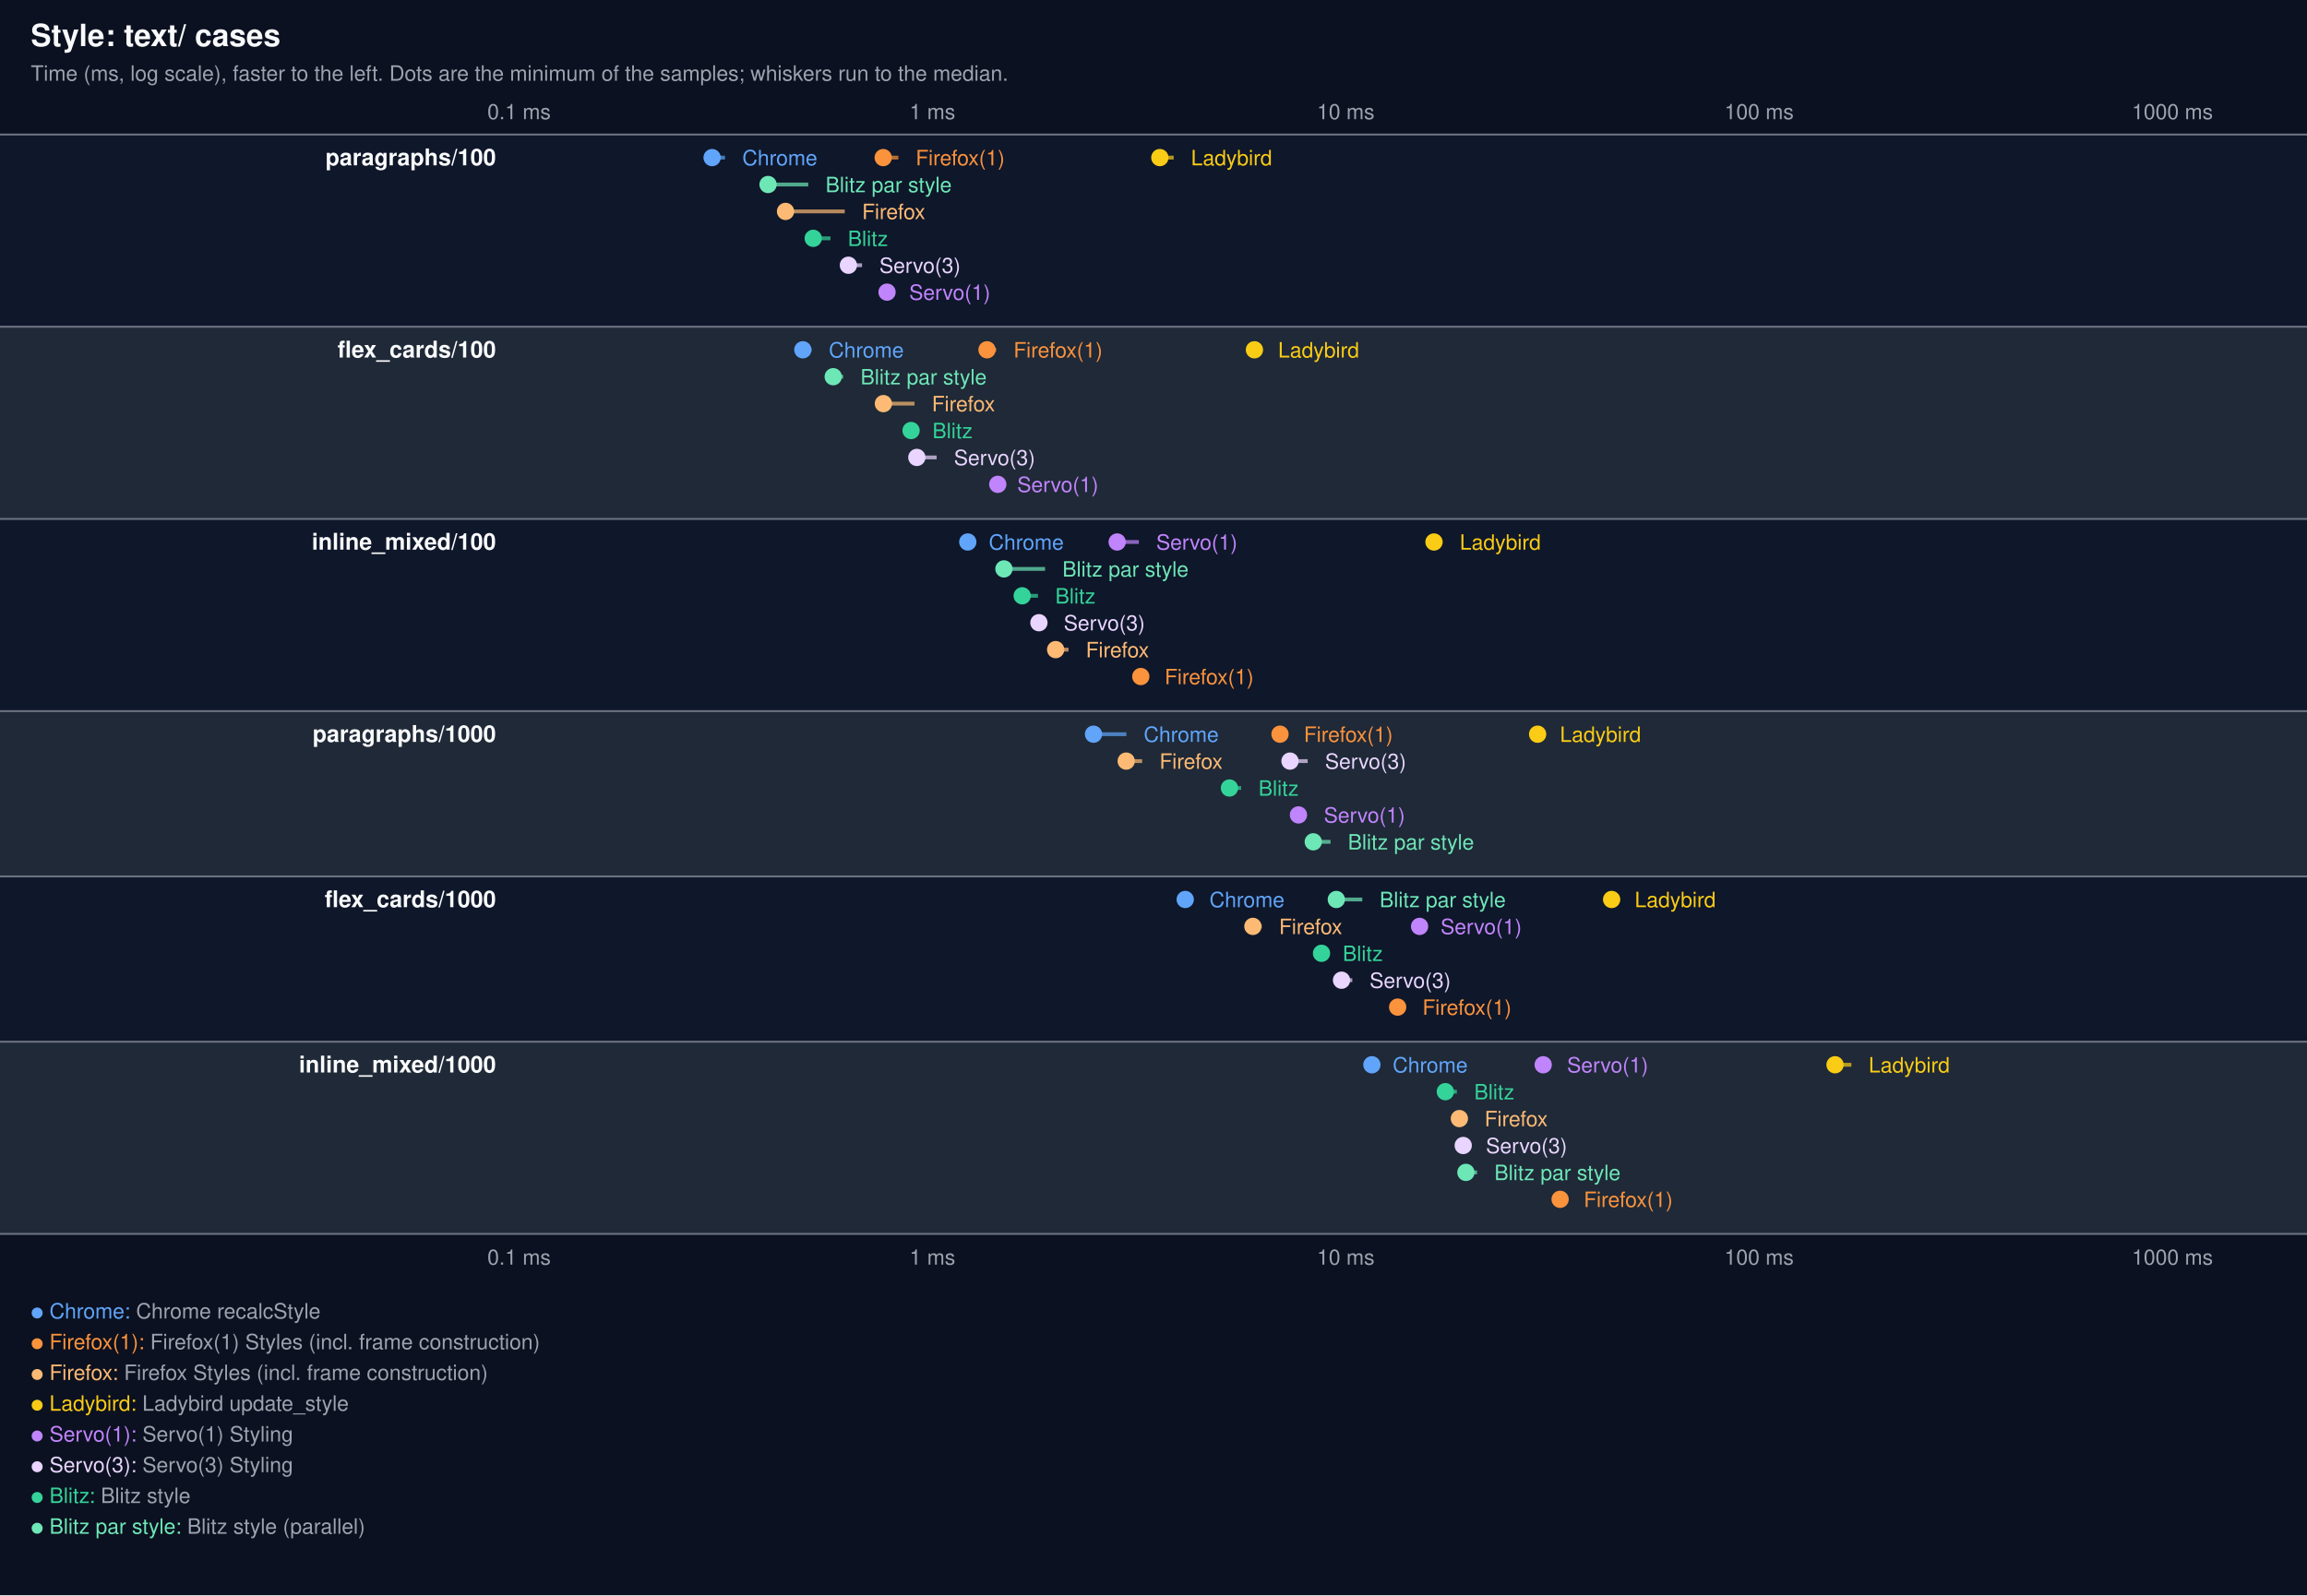
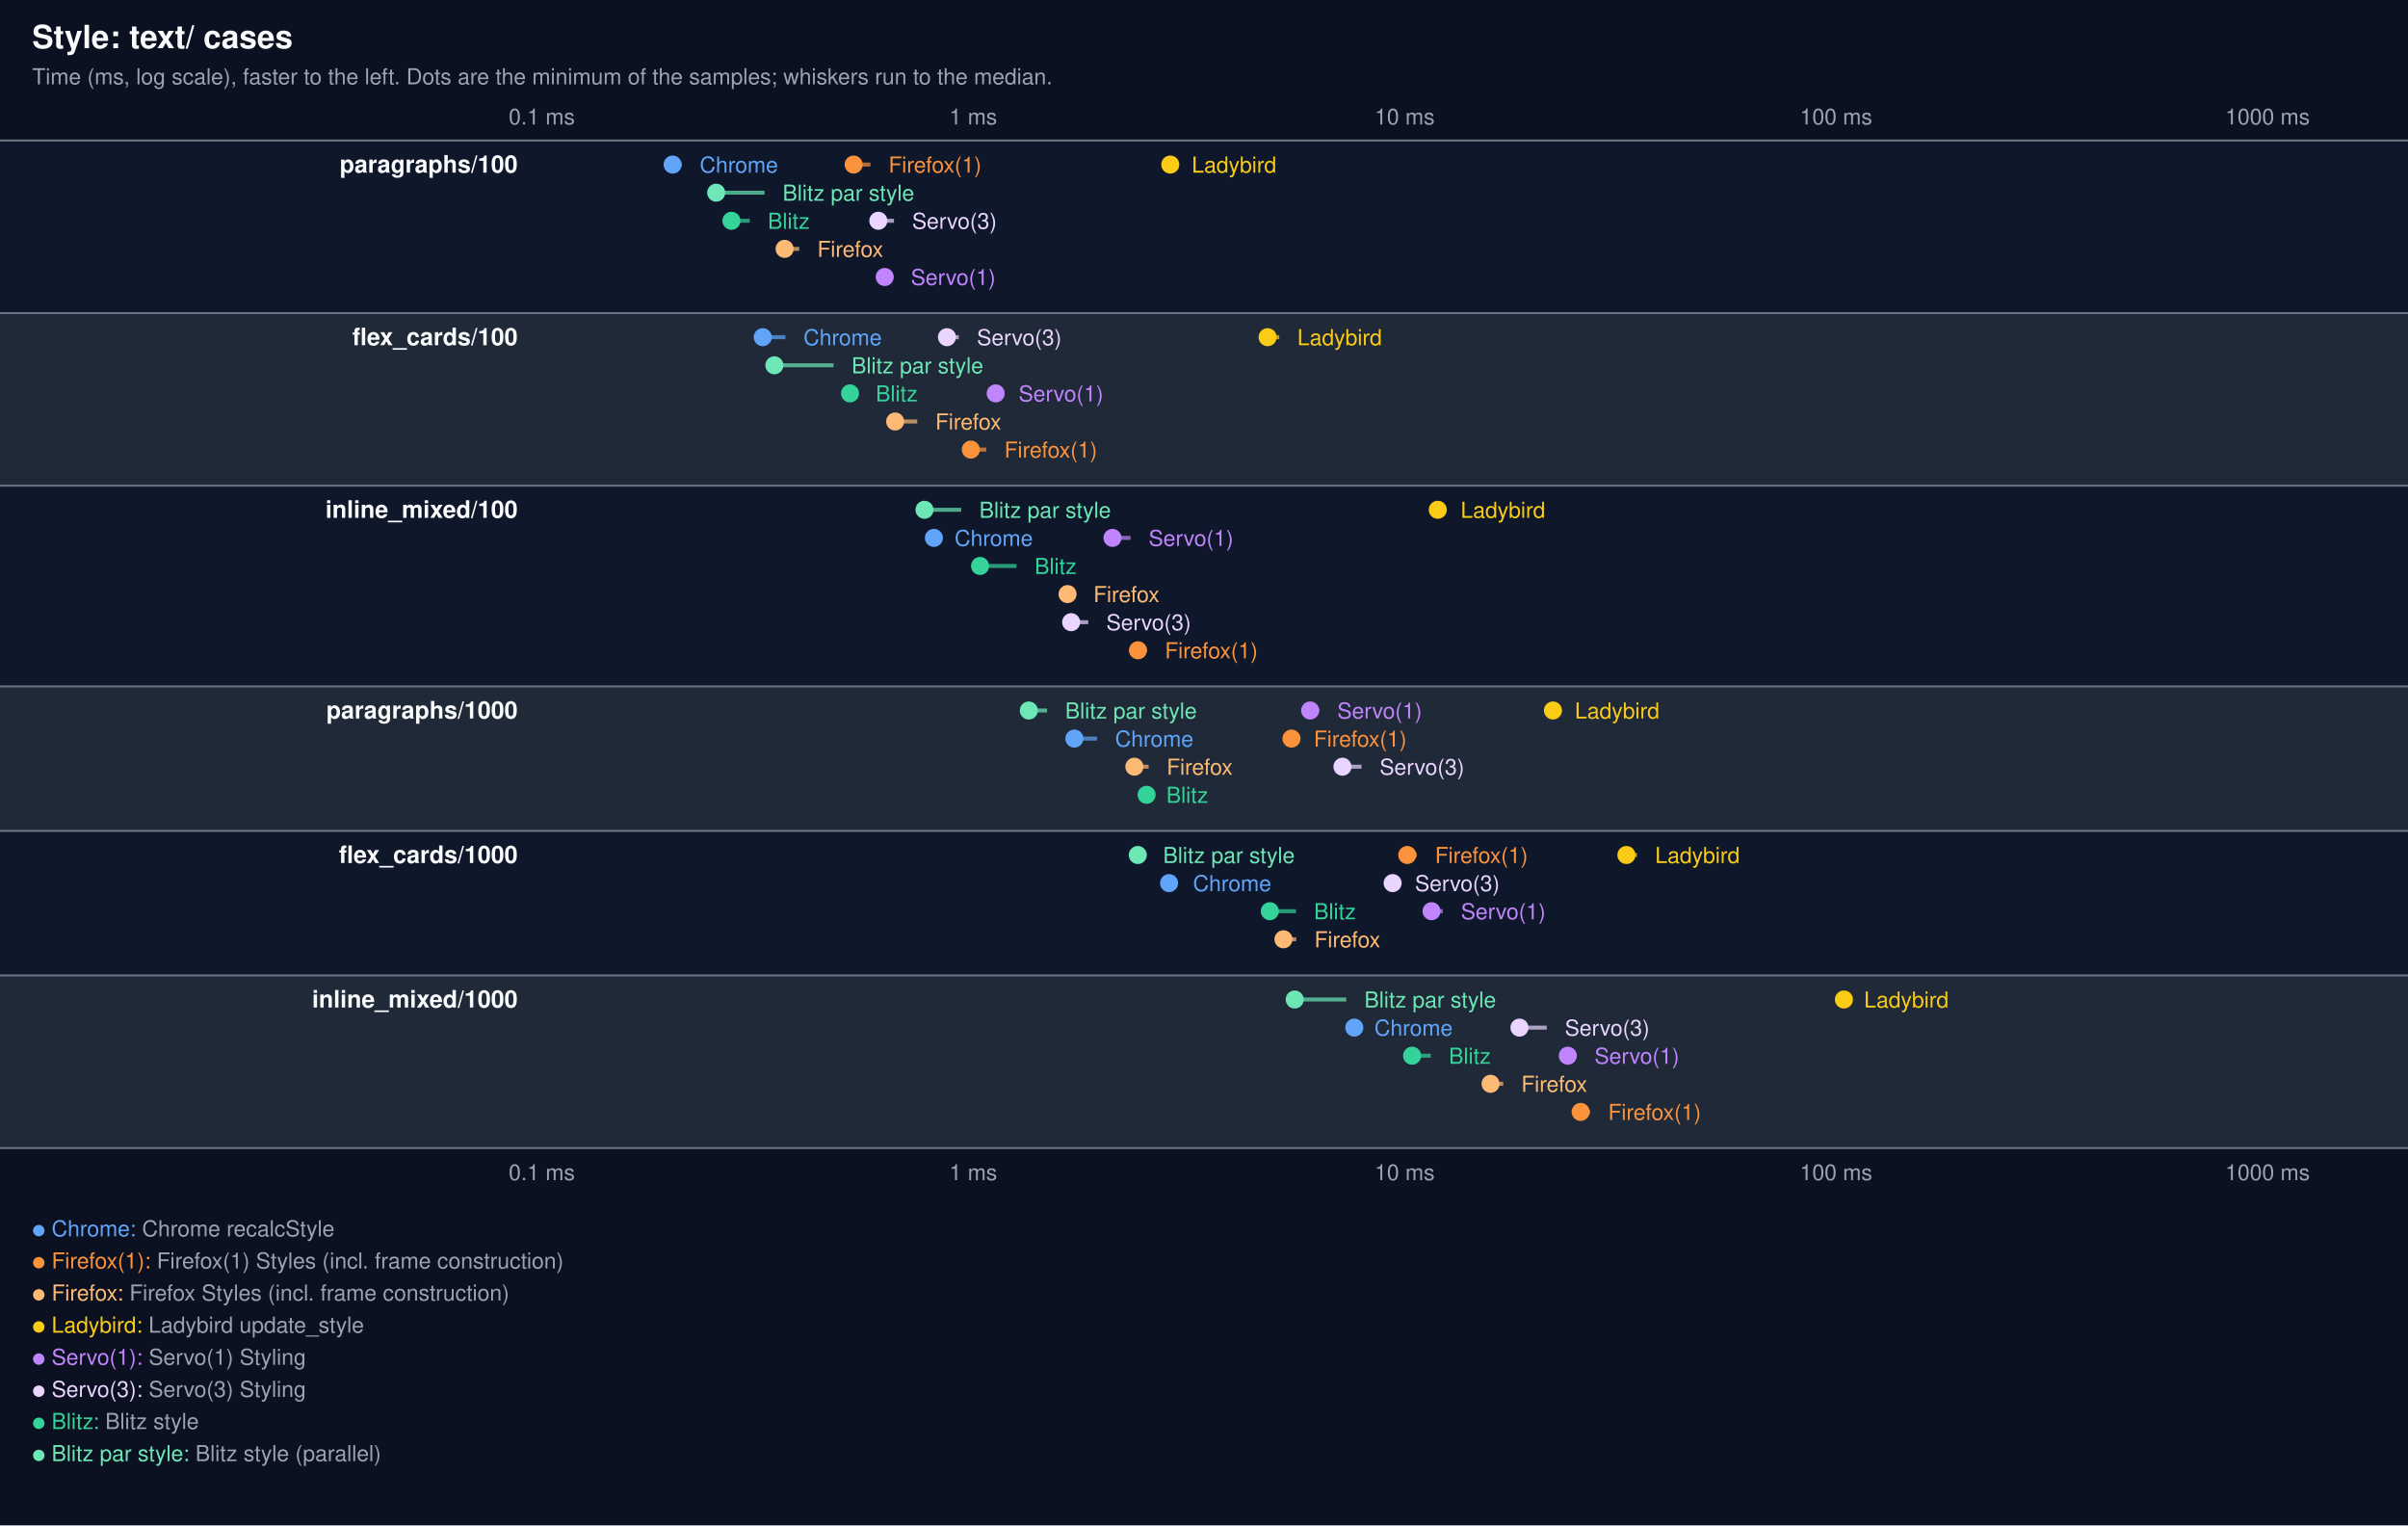
- <svg xmlns="http://www.w3.org/2000/svg" width="1200" height="830" viewBox="0 0 1200 830" font-family="system-ui, -apple-system, Segoe UI, Helvetica, Arial, sans-serif">
-   <rect width="1200" height="830" fill="#0b1120" />
+ <svg xmlns="http://www.w3.org/2000/svg" width="1200" height="760" viewBox="0 0 1200 760" font-family="system-ui, -apple-system, Segoe UI, Helvetica, Arial, sans-serif">
+   <rect width="1200" height="760" fill="#0b1120" />
  <text x="16" y="24" fill="#f9fafb" font-size="16" font-weight="600">Style: text/ cases</text>
  <text x="16" y="42" fill="#9ca3af" font-size="11">Time (ms, log scale), faster to the left. Dots are the minimum of the samples; whiskers run to the median.</text>
-   <line x1="270.0" x2="270.0" y1="70" y2="642" stroke="#374151" stroke-dasharray="2 4" />
+   <line x1="270.0" x2="270.0" y1="70" y2="572" stroke="#374151" stroke-dasharray="2 4" />
  <text x="270.0" y="62" fill="#9ca3af" font-size="11" text-anchor="middle">0.1 ms</text>
-   <text x="270.0" y="658" fill="#9ca3af" font-size="11" text-anchor="middle">0.1 ms</text>
-   <line x1="485.0" x2="485.0" y1="70" y2="642" stroke="#374151" stroke-dasharray="2 4" />
+   <text x="270.0" y="588" fill="#9ca3af" font-size="11" text-anchor="middle">0.1 ms</text>
+   <line x1="485.0" x2="485.0" y1="70" y2="572" stroke="#374151" stroke-dasharray="2 4" />
  <text x="485.0" y="62" fill="#9ca3af" font-size="11" text-anchor="middle">1 ms</text>
-   <text x="485.0" y="658" fill="#9ca3af" font-size="11" text-anchor="middle">1 ms</text>
-   <line x1="700.0" x2="700.0" y1="70" y2="642" stroke="#374151" stroke-dasharray="2 4" />
+   <text x="485.0" y="588" fill="#9ca3af" font-size="11" text-anchor="middle">1 ms</text>
+   <line x1="700.0" x2="700.0" y1="70" y2="572" stroke="#374151" stroke-dasharray="2 4" />
  <text x="700.0" y="62" fill="#9ca3af" font-size="11" text-anchor="middle">10 ms</text>
-   <text x="700.0" y="658" fill="#9ca3af" font-size="11" text-anchor="middle">10 ms</text>
-   <line x1="915.0" x2="915.0" y1="70" y2="642" stroke="#374151" stroke-dasharray="2 4" />
+   <text x="700.0" y="588" fill="#9ca3af" font-size="11" text-anchor="middle">10 ms</text>
+   <line x1="915.0" x2="915.0" y1="70" y2="572" stroke="#374151" stroke-dasharray="2 4" />
  <text x="915.0" y="62" fill="#9ca3af" font-size="11" text-anchor="middle">100 ms</text>
-   <text x="915.0" y="658" fill="#9ca3af" font-size="11" text-anchor="middle">100 ms</text>
-   <line x1="1130.0" x2="1130.0" y1="70" y2="642" stroke="#374151" stroke-dasharray="2 4" />
+   <text x="915.0" y="588" fill="#9ca3af" font-size="11" text-anchor="middle">100 ms</text>
+   <line x1="1130.0" x2="1130.0" y1="70" y2="572" stroke="#374151" stroke-dasharray="2 4" />
  <text x="1130.0" y="62" fill="#9ca3af" font-size="11" text-anchor="middle">1000 ms</text>
-   <text x="1130.0" y="658" fill="#9ca3af" font-size="11" text-anchor="middle">1000 ms</text>
-   <rect x="0" y="70" width="1200" height="100" fill="#0f172a" />
+   <text x="1130.0" y="588" fill="#9ca3af" font-size="11" text-anchor="middle">1000 ms</text>
+   <rect x="0" y="70" width="1200" height="86" fill="#0f172a" />
  <line x1="0" x2="1200" y1="70" y2="70" stroke="#6b7280" stroke-width="1" />
  <text x="258" y="86" fill="#f9fafb" font-size="12" font-weight="600" text-anchor="end">paragraphs/100</text>
-   <line x1="370.4" x2="377.1" y1="82" y2="82" stroke="#60a5fa" stroke-width="2" opacity="0.7" />
-   <circle cx="370.4" cy="82" r="4.5" fill="#60a5fa" />
-   <text x="386.1" y="86" fill="#60a5fa" font-size="11" text-anchor="start">Chrome</text>
-   <line x1="399.5" x2="420.4" y1="96" y2="96" stroke="#6ee7b7" stroke-width="2" opacity="0.7" />
-   <circle cx="399.5" cy="96" r="4.5" fill="#6ee7b7" />
-   <text x="429.4" y="100" fill="#6ee7b7" font-size="11" text-anchor="start">Blitz par style</text>
-   <line x1="408.6" x2="439.4" y1="110" y2="110" stroke="#fdba74" stroke-width="2" opacity="0.7" />
-   <circle cx="408.6" cy="110" r="4.5" fill="#fdba74" />
-   <text x="448.4" y="114" fill="#fdba74" font-size="11" text-anchor="start">Firefox</text>
-   <line x1="423.0" x2="432.0" y1="124" y2="124" stroke="#34d399" stroke-width="2" opacity="0.7" />
-   <circle cx="423.0" cy="124" r="4.5" fill="#34d399" />
-   <text x="441.0" y="128" fill="#34d399" font-size="11" text-anchor="start">Blitz</text>
-   <line x1="441.3" x2="448.4" y1="138" y2="138" stroke="#e9d5ff" stroke-width="2" opacity="0.7" />
-   <circle cx="441.3" cy="138" r="4.5" fill="#e9d5ff" />
-   <text x="457.4" y="142" fill="#e9d5ff" font-size="11" text-anchor="start">Servo(3)</text>
-   <line x1="459.4" x2="467.3" y1="82" y2="82" stroke="#fb923c" stroke-width="2" opacity="0.7" />
-   <circle cx="459.4" cy="82" r="4.5" fill="#fb923c" />
-   <text x="476.3" y="86" fill="#fb923c" font-size="11" text-anchor="start">Firefox(1)</text>
-   <line x1="461.4" x2="463.9" y1="152" y2="152" stroke="#c084fc" stroke-width="2" opacity="0.7" />
-   <circle cx="461.4" cy="152" r="4.5" fill="#c084fc" />
-   <text x="472.9" y="156" fill="#c084fc" font-size="11" text-anchor="start">Servo(1)</text>
-   <line x1="603.3" x2="610.5" y1="82" y2="82" stroke="#facc15" stroke-width="2" opacity="0.7" />
-   <circle cx="603.3" cy="82" r="4.5" fill="#facc15" />
-   <text x="619.5" y="86" fill="#facc15" font-size="11" text-anchor="start">Ladybird</text>
-   <rect x="0" y="170" width="1200" height="100" fill="#1f2937" />
-   <line x1="0" x2="1200" y1="170" y2="170" stroke="#6b7280" stroke-width="1" />
-   <text x="258" y="186" fill="#f9fafb" font-size="12" font-weight="600" text-anchor="end">flex_cards/100</text>
-   <line x1="417.6" x2="422.1" y1="182" y2="182" stroke="#60a5fa" stroke-width="2" opacity="0.7" />
-   <circle cx="417.6" cy="182" r="4.5" fill="#60a5fa" />
-   <text x="431.1" y="186" fill="#60a5fa" font-size="11" text-anchor="start">Chrome</text>
-   <line x1="433.4" x2="438.6" y1="196" y2="196" stroke="#6ee7b7" stroke-width="2" opacity="0.7" />
-   <circle cx="433.4" cy="196" r="4.5" fill="#6ee7b7" />
-   <text x="447.6" y="200" fill="#6ee7b7" font-size="11" text-anchor="start">Blitz par style</text>
-   <line x1="459.5" x2="475.7" y1="210" y2="210" stroke="#fdba74" stroke-width="2" opacity="0.7" />
-   <circle cx="459.5" cy="210" r="4.5" fill="#fdba74" />
-   <text x="484.7" y="214" fill="#fdba74" font-size="11" text-anchor="start">Firefox</text>
-   <line x1="473.9" x2="476.0" y1="224" y2="224" stroke="#34d399" stroke-width="2" opacity="0.7" />
-   <circle cx="473.9" cy="224" r="4.5" fill="#34d399" />
-   <text x="485.0" y="228" fill="#34d399" font-size="11" text-anchor="start">Blitz</text>
-   <line x1="476.9" x2="487.2" y1="238" y2="238" stroke="#e9d5ff" stroke-width="2" opacity="0.7" />
-   <circle cx="476.9" cy="238" r="4.5" fill="#e9d5ff" />
-   <text x="496.2" y="242" fill="#e9d5ff" font-size="11" text-anchor="start">Servo(3)</text>
-   <line x1="513.4" x2="518.2" y1="182" y2="182" stroke="#fb923c" stroke-width="2" opacity="0.7" />
-   <circle cx="513.4" cy="182" r="4.5" fill="#fb923c" />
-   <text x="527.2" y="186" fill="#fb923c" font-size="11" text-anchor="start">Firefox(1)</text>
-   <line x1="519.0" x2="520.1" y1="252" y2="252" stroke="#c084fc" stroke-width="2" opacity="0.7" />
-   <circle cx="519.0" cy="252" r="4.5" fill="#c084fc" />
-   <text x="529.1" y="256" fill="#c084fc" font-size="11" text-anchor="start">Servo(1)</text>
-   <line x1="652.5" x2="655.8" y1="182" y2="182" stroke="#facc15" stroke-width="2" opacity="0.7" />
-   <circle cx="652.5" cy="182" r="4.5" fill="#facc15" />
-   <text x="664.8" y="186" fill="#facc15" font-size="11" text-anchor="start">Ladybird</text>
-   <rect x="0" y="270" width="1200" height="100" fill="#0f172a" />
-   <line x1="0" x2="1200" y1="270" y2="270" stroke="#6b7280" stroke-width="1" />
-   <text x="258" y="286" fill="#f9fafb" font-size="12" font-weight="600" text-anchor="end">inline_mixed/100</text>
-   <line x1="503.4" x2="505.3" y1="282" y2="282" stroke="#60a5fa" stroke-width="2" opacity="0.7" />
-   <circle cx="503.4" cy="282" r="4.5" fill="#60a5fa" />
-   <text x="514.3" y="286" fill="#60a5fa" font-size="11" text-anchor="start">Chrome</text>
-   <line x1="522.2" x2="543.6" y1="296" y2="296" stroke="#6ee7b7" stroke-width="2" opacity="0.7" />
-   <circle cx="522.2" cy="296" r="4.5" fill="#6ee7b7" />
-   <text x="552.6" y="300" fill="#6ee7b7" font-size="11" text-anchor="start">Blitz par style</text>
-   <line x1="531.7" x2="539.9" y1="310" y2="310" stroke="#34d399" stroke-width="2" opacity="0.7" />
-   <circle cx="531.7" cy="310" r="4.5" fill="#34d399" />
-   <text x="548.9" y="314" fill="#34d399" font-size="11" text-anchor="start">Blitz</text>
-   <line x1="540.4" x2="544.3" y1="324" y2="324" stroke="#e9d5ff" stroke-width="2" opacity="0.7" />
-   <circle cx="540.4" cy="324" r="4.5" fill="#e9d5ff" />
-   <text x="553.3" y="328" fill="#e9d5ff" font-size="11" text-anchor="start">Servo(3)</text>
-   <line x1="549.1" x2="555.8" y1="338" y2="338" stroke="#fdba74" stroke-width="2" opacity="0.7" />
-   <circle cx="549.1" cy="338" r="4.5" fill="#fdba74" />
-   <text x="564.8" y="342" fill="#fdba74" font-size="11" text-anchor="start">Firefox</text>
-   <line x1="581.1" x2="592.4" y1="282" y2="282" stroke="#c084fc" stroke-width="2" opacity="0.7" />
-   <circle cx="581.1" cy="282" r="4.5" fill="#c084fc" />
-   <text x="601.4" y="286" fill="#c084fc" font-size="11" text-anchor="start">Servo(1)</text>
-   <line x1="593.4" x2="596.8" y1="352" y2="352" stroke="#fb923c" stroke-width="2" opacity="0.7" />
-   <circle cx="593.4" cy="352" r="4.5" fill="#fb923c" />
-   <text x="605.8" y="356" fill="#fb923c" font-size="11" text-anchor="start">Firefox(1)</text>
-   <line x1="745.9" x2="750.3" y1="282" y2="282" stroke="#facc15" stroke-width="2" opacity="0.7" />
-   <circle cx="745.9" cy="282" r="4.5" fill="#facc15" />
-   <text x="759.3" y="286" fill="#facc15" font-size="11" text-anchor="start">Ladybird</text>
-   <rect x="0" y="370" width="1200" height="86" fill="#1f2937" />
-   <line x1="0" x2="1200" y1="370" y2="370" stroke="#6b7280" stroke-width="1" />
-   <text x="258" y="386" fill="#f9fafb" font-size="12" font-weight="600" text-anchor="end">paragraphs/1000</text>
-   <line x1="568.8" x2="585.9" y1="382" y2="382" stroke="#60a5fa" stroke-width="2" opacity="0.7" />
-   <circle cx="568.8" cy="382" r="4.5" fill="#60a5fa" />
-   <text x="594.9" y="386" fill="#60a5fa" font-size="11" text-anchor="start">Chrome</text>
-   <line x1="585.8" x2="594.1" y1="396" y2="396" stroke="#fdba74" stroke-width="2" opacity="0.7" />
-   <circle cx="585.8" cy="396" r="4.5" fill="#fdba74" />
-   <text x="603.1" y="400" fill="#fdba74" font-size="11" text-anchor="start">Firefox</text>
-   <line x1="639.5" x2="645.6" y1="410" y2="410" stroke="#34d399" stroke-width="2" opacity="0.7" />
-   <circle cx="639.5" cy="410" r="4.5" fill="#34d399" />
-   <text x="654.6" y="414" fill="#34d399" font-size="11" text-anchor="start">Blitz</text>
-   <line x1="665.8" x2="669.2" y1="382" y2="382" stroke="#fb923c" stroke-width="2" opacity="0.7" />
-   <circle cx="665.8" cy="382" r="4.5" fill="#fb923c" />
-   <text x="678.2" y="386" fill="#fb923c" font-size="11" text-anchor="start">Firefox(1)</text>
-   <line x1="671.0" x2="680.2" y1="396" y2="396" stroke="#e9d5ff" stroke-width="2" opacity="0.7" />
-   <circle cx="671.0" cy="396" r="4.5" fill="#e9d5ff" />
-   <text x="689.2" y="400" fill="#e9d5ff" font-size="11" text-anchor="start">Servo(3)</text>
-   <line x1="675.4" x2="679.6" y1="424" y2="424" stroke="#c084fc" stroke-width="2" opacity="0.7" />
-   <circle cx="675.4" cy="424" r="4.5" fill="#c084fc" />
-   <text x="688.6" y="428" fill="#c084fc" font-size="11" text-anchor="start">Servo(1)</text>
-   <line x1="683.1" x2="692.1" y1="438" y2="438" stroke="#6ee7b7" stroke-width="2" opacity="0.7" />
-   <circle cx="683.1" cy="438" r="4.5" fill="#6ee7b7" />
-   <text x="701.1" y="442" fill="#6ee7b7" font-size="11" text-anchor="start">Blitz par style</text>
-   <line x1="799.8" x2="802.4" y1="382" y2="382" stroke="#facc15" stroke-width="2" opacity="0.7" />
-   <circle cx="799.8" cy="382" r="4.5" fill="#facc15" />
-   <text x="811.4" y="386" fill="#facc15" font-size="11" text-anchor="start">Ladybird</text>
-   <rect x="0" y="456" width="1200" height="86" fill="#0f172a" />
-   <line x1="0" x2="1200" y1="456" y2="456" stroke="#6b7280" stroke-width="1" />
-   <text x="258" y="472" fill="#f9fafb" font-size="12" font-weight="600" text-anchor="end">flex_cards/1000</text>
-   <line x1="616.5" x2="620.1" y1="468" y2="468" stroke="#60a5fa" stroke-width="2" opacity="0.7" />
-   <circle cx="616.5" cy="468" r="4.5" fill="#60a5fa" />
-   <text x="629.1" y="472" fill="#60a5fa" font-size="11" text-anchor="start">Chrome</text>
-   <line x1="651.7" x2="656.3" y1="482" y2="482" stroke="#fdba74" stroke-width="2" opacity="0.7" />
-   <circle cx="651.7" cy="482" r="4.5" fill="#fdba74" />
-   <text x="665.3" y="486" fill="#fdba74" font-size="11" text-anchor="start">Firefox</text>
-   <line x1="687.4" x2="689.4" y1="496" y2="496" stroke="#34d399" stroke-width="2" opacity="0.7" />
-   <circle cx="687.4" cy="496" r="4.5" fill="#34d399" />
-   <text x="698.4" y="500" fill="#34d399" font-size="11" text-anchor="start">Blitz</text>
-   <line x1="695.1" x2="708.6" y1="468" y2="468" stroke="#6ee7b7" stroke-width="2" opacity="0.7" />
-   <circle cx="695.1" cy="468" r="4.5" fill="#6ee7b7" />
-   <text x="717.6" y="472" fill="#6ee7b7" font-size="11" text-anchor="start">Blitz par style</text>
-   <line x1="697.8" x2="703.4" y1="510" y2="510" stroke="#e9d5ff" stroke-width="2" opacity="0.7" />
-   <circle cx="697.8" cy="510" r="4.5" fill="#e9d5ff" />
-   <text x="712.4" y="514" fill="#e9d5ff" font-size="11" text-anchor="start">Servo(3)</text>
-   <line x1="727.0" x2="730.9" y1="524" y2="524" stroke="#fb923c" stroke-width="2" opacity="0.7" />
-   <circle cx="727.0" cy="524" r="4.5" fill="#fb923c" />
-   <text x="739.9" y="528" fill="#fb923c" font-size="11" text-anchor="start">Firefox(1)</text>
-   <line x1="738.4" x2="740.3" y1="482" y2="482" stroke="#c084fc" stroke-width="2" opacity="0.7" />
-   <circle cx="738.4" cy="482" r="4.5" fill="#c084fc" />
-   <text x="749.3" y="486" fill="#c084fc" font-size="11" text-anchor="start">Servo(1)</text>
-   <line x1="838.3" x2="841.3" y1="468" y2="468" stroke="#facc15" stroke-width="2" opacity="0.7" />
-   <circle cx="838.3" cy="468" r="4.5" fill="#facc15" />
-   <text x="850.3" y="472" fill="#facc15" font-size="11" text-anchor="start">Ladybird</text>
-   <rect x="0" y="542" width="1200" height="100" fill="#1f2937" />
-   <line x1="0" x2="1200" y1="542" y2="542" stroke="#6b7280" stroke-width="1" />
-   <text x="258" y="558" fill="#f9fafb" font-size="12" font-weight="600" text-anchor="end">inline_mixed/1000</text>
-   <line x1="713.6" x2="715.4" y1="554" y2="554" stroke="#60a5fa" stroke-width="2" opacity="0.7" />
-   <circle cx="713.6" cy="554" r="4.5" fill="#60a5fa" />
-   <text x="724.4" y="558" fill="#60a5fa" font-size="11" text-anchor="start">Chrome</text>
-   <line x1="751.8" x2="757.8" y1="568" y2="568" stroke="#34d399" stroke-width="2" opacity="0.7" />
-   <circle cx="751.8" cy="568" r="4.5" fill="#34d399" />
-   <text x="766.8" y="572" fill="#34d399" font-size="11" text-anchor="start">Blitz</text>
-   <line x1="759.1" x2="763.2" y1="582" y2="582" stroke="#fdba74" stroke-width="2" opacity="0.7" />
-   <circle cx="759.1" cy="582" r="4.5" fill="#fdba74" />
-   <text x="772.2" y="586" fill="#fdba74" font-size="11" text-anchor="start">Firefox</text>
-   <line x1="761.1" x2="763.9" y1="596" y2="596" stroke="#e9d5ff" stroke-width="2" opacity="0.7" />
-   <circle cx="761.1" cy="596" r="4.5" fill="#e9d5ff" />
-   <text x="772.9" y="600" fill="#e9d5ff" font-size="11" text-anchor="start">Servo(3)</text>
-   <line x1="762.5" x2="768.3" y1="610" y2="610" stroke="#6ee7b7" stroke-width="2" opacity="0.7" />
-   <circle cx="762.5" cy="610" r="4.5" fill="#6ee7b7" />
-   <text x="777.3" y="614" fill="#6ee7b7" font-size="11" text-anchor="start">Blitz par style</text>
-   <line x1="802.7" x2="806.1" y1="554" y2="554" stroke="#c084fc" stroke-width="2" opacity="0.7" />
-   <circle cx="802.7" cy="554" r="4.5" fill="#c084fc" />
-   <text x="815.1" y="558" fill="#c084fc" font-size="11" text-anchor="start">Servo(1)</text>
-   <line x1="811.5" x2="814.8" y1="624" y2="624" stroke="#fb923c" stroke-width="2" opacity="0.7" />
-   <circle cx="811.5" cy="624" r="4.5" fill="#fb923c" />
-   <text x="823.8" y="628" fill="#fb923c" font-size="11" text-anchor="start">Firefox(1)</text>
-   <line x1="954.5" x2="963.0" y1="554" y2="554" stroke="#facc15" stroke-width="2" opacity="0.7" />
-   <circle cx="954.5" cy="554" r="4.5" fill="#facc15" />
-   <text x="972.0" y="558" fill="#facc15" font-size="11" text-anchor="start">Ladybird</text>
-   <line x1="0" x2="1200" y1="642" y2="642" stroke="#6b7280" stroke-width="1" />
-   <text x="16" y="686" font-size="11" fill="#60a5fa">● Chrome: <tspan fill="#9ca3af">Chrome recalcStyle</tspan>
+   <line x1="335.2" x2="339.7" y1="82" y2="82" stroke="#60a5fa" stroke-width="2" opacity="0.7" />
+   <circle cx="335.2" cy="82" r="4.5" fill="#60a5fa" />
+   <text x="348.7" y="86" fill="#60a5fa" font-size="11" text-anchor="start">Chrome</text>
+   <line x1="356.9" x2="381.0" y1="96" y2="96" stroke="#6ee7b7" stroke-width="2" opacity="0.7" />
+   <circle cx="356.9" cy="96" r="4.5" fill="#6ee7b7" />
+   <text x="390.0" y="100" fill="#6ee7b7" font-size="11" text-anchor="start">Blitz par style</text>
+   <line x1="364.5" x2="373.6" y1="110" y2="110" stroke="#34d399" stroke-width="2" opacity="0.7" />
+   <circle cx="364.5" cy="110" r="4.5" fill="#34d399" />
+   <text x="382.6" y="114" fill="#34d399" font-size="11" text-anchor="start">Blitz</text>
+   <line x1="391.0" x2="398.3" y1="124" y2="124" stroke="#fdba74" stroke-width="2" opacity="0.7" />
+   <circle cx="391.0" cy="124" r="4.5" fill="#fdba74" />
+   <text x="407.3" y="128" fill="#fdba74" font-size="11" text-anchor="start">Firefox</text>
+   <line x1="425.4" x2="433.8" y1="82" y2="82" stroke="#fb923c" stroke-width="2" opacity="0.7" />
+   <circle cx="425.4" cy="82" r="4.5" fill="#fb923c" />
+   <text x="442.8" y="86" fill="#fb923c" font-size="11" text-anchor="start">Firefox(1)</text>
+   <line x1="437.7" x2="445.5" y1="110" y2="110" stroke="#e9d5ff" stroke-width="2" opacity="0.7" />
+   <circle cx="437.7" cy="110" r="4.5" fill="#e9d5ff" />
+   <text x="454.5" y="114" fill="#e9d5ff" font-size="11" text-anchor="start">Servo(3)</text>
+   <line x1="440.9" x2="444.9" y1="138" y2="138" stroke="#c084fc" stroke-width="2" opacity="0.7" />
+   <circle cx="440.9" cy="138" r="4.5" fill="#c084fc" />
+   <text x="453.9" y="142" fill="#c084fc" font-size="11" text-anchor="start">Servo(1)</text>
+   <line x1="583.2" x2="584.9" y1="82" y2="82" stroke="#facc15" stroke-width="2" opacity="0.7" />
+   <circle cx="583.2" cy="82" r="4.5" fill="#facc15" />
+   <text x="593.9" y="86" fill="#facc15" font-size="11" text-anchor="start">Ladybird</text>
+   <rect x="0" y="156" width="1200" height="86" fill="#1f2937" />
+   <line x1="0" x2="1200" y1="156" y2="156" stroke="#6b7280" stroke-width="1" />
+   <text x="258" y="172" fill="#f9fafb" font-size="12" font-weight="600" text-anchor="end">flex_cards/100</text>
+   <line x1="380.1" x2="391.4" y1="168" y2="168" stroke="#60a5fa" stroke-width="2" opacity="0.7" />
+   <circle cx="380.1" cy="168" r="4.5" fill="#60a5fa" />
+   <text x="400.4" y="172" fill="#60a5fa" font-size="11" text-anchor="start">Chrome</text>
+   <line x1="385.9" x2="415.4" y1="182" y2="182" stroke="#6ee7b7" stroke-width="2" opacity="0.7" />
+   <circle cx="385.9" cy="182" r="4.5" fill="#6ee7b7" />
+   <text x="424.4" y="186" fill="#6ee7b7" font-size="11" text-anchor="start">Blitz par style</text>
+   <line x1="423.6" x2="427.4" y1="196" y2="196" stroke="#34d399" stroke-width="2" opacity="0.7" />
+   <circle cx="423.6" cy="196" r="4.5" fill="#34d399" />
+   <text x="436.4" y="200" fill="#34d399" font-size="11" text-anchor="start">Blitz</text>
+   <line x1="446.1" x2="457.1" y1="210" y2="210" stroke="#fdba74" stroke-width="2" opacity="0.7" />
+   <circle cx="446.1" cy="210" r="4.5" fill="#fdba74" />
+   <text x="466.1" y="214" fill="#fdba74" font-size="11" text-anchor="start">Firefox</text>
+   <line x1="471.9" x2="477.8" y1="168" y2="168" stroke="#e9d5ff" stroke-width="2" opacity="0.7" />
+   <circle cx="471.9" cy="168" r="4.5" fill="#e9d5ff" />
+   <text x="486.8" y="172" fill="#e9d5ff" font-size="11" text-anchor="start">Servo(3)</text>
+   <line x1="483.8" x2="491.5" y1="224" y2="224" stroke="#fb923c" stroke-width="2" opacity="0.7" />
+   <circle cx="483.8" cy="224" r="4.5" fill="#fb923c" />
+   <text x="500.5" y="228" fill="#fb923c" font-size="11" text-anchor="start">Firefox(1)</text>
+   <line x1="496.2" x2="498.6" y1="196" y2="196" stroke="#c084fc" stroke-width="2" opacity="0.7" />
+   <circle cx="496.2" cy="196" r="4.5" fill="#c084fc" />
+   <text x="507.6" y="200" fill="#c084fc" font-size="11" text-anchor="start">Servo(1)</text>
+   <line x1="631.7" x2="637.5" y1="168" y2="168" stroke="#facc15" stroke-width="2" opacity="0.7" />
+   <circle cx="631.7" cy="168" r="4.5" fill="#facc15" />
+   <text x="646.5" y="172" fill="#facc15" font-size="11" text-anchor="start">Ladybird</text>
+   <rect x="0" y="242" width="1200" height="100" fill="#0f172a" />
+   <line x1="0" x2="1200" y1="242" y2="242" stroke="#6b7280" stroke-width="1" />
+   <text x="258" y="258" fill="#f9fafb" font-size="12" font-weight="600" text-anchor="end">inline_mixed/100</text>
+   <line x1="460.7" x2="479.0" y1="254" y2="254" stroke="#6ee7b7" stroke-width="2" opacity="0.7" />
+   <circle cx="460.7" cy="254" r="4.5" fill="#6ee7b7" />
+   <text x="488.0" y="258" fill="#6ee7b7" font-size="11" text-anchor="start">Blitz par style</text>
+   <line x1="465.4" x2="466.7" y1="268" y2="268" stroke="#60a5fa" stroke-width="2" opacity="0.7" />
+   <circle cx="465.4" cy="268" r="4.5" fill="#60a5fa" />
+   <text x="475.7" y="272" fill="#60a5fa" font-size="11" text-anchor="start">Chrome</text>
+   <line x1="488.4" x2="506.6" y1="282" y2="282" stroke="#34d399" stroke-width="2" opacity="0.7" />
+   <circle cx="488.4" cy="282" r="4.5" fill="#34d399" />
+   <text x="515.6" y="286" fill="#34d399" font-size="11" text-anchor="start">Blitz</text>
+   <line x1="532.0" x2="535.9" y1="296" y2="296" stroke="#fdba74" stroke-width="2" opacity="0.7" />
+   <circle cx="532.0" cy="296" r="4.5" fill="#fdba74" />
+   <text x="544.9" y="300" fill="#fdba74" font-size="11" text-anchor="start">Firefox</text>
+   <line x1="533.8" x2="542.3" y1="310" y2="310" stroke="#e9d5ff" stroke-width="2" opacity="0.7" />
+   <circle cx="533.8" cy="310" r="4.5" fill="#e9d5ff" />
+   <text x="551.3" y="314" fill="#e9d5ff" font-size="11" text-anchor="start">Servo(3)</text>
+   <line x1="554.4" x2="563.4" y1="268" y2="268" stroke="#c084fc" stroke-width="2" opacity="0.7" />
+   <circle cx="554.4" cy="268" r="4.5" fill="#c084fc" />
+   <text x="572.4" y="272" fill="#c084fc" font-size="11" text-anchor="start">Servo(1)</text>
+   <line x1="567.1" x2="571.5" y1="324" y2="324" stroke="#fb923c" stroke-width="2" opacity="0.7" />
+   <circle cx="567.1" cy="324" r="4.5" fill="#fb923c" />
+   <text x="580.5" y="328" fill="#fb923c" font-size="11" text-anchor="start">Firefox(1)</text>
+   <line x1="716.5" x2="718.9" y1="254" y2="254" stroke="#facc15" stroke-width="2" opacity="0.7" />
+   <circle cx="716.5" cy="254" r="4.5" fill="#facc15" />
+   <text x="727.9" y="258" fill="#facc15" font-size="11" text-anchor="start">Ladybird</text>
+   <rect x="0" y="342" width="1200" height="72" fill="#1f2937" />
+   <line x1="0" x2="1200" y1="342" y2="342" stroke="#6b7280" stroke-width="1" />
+   <text x="258" y="358" fill="#f9fafb" font-size="12" font-weight="600" text-anchor="end">paragraphs/1000</text>
+   <line x1="512.7" x2="521.8" y1="354" y2="354" stroke="#6ee7b7" stroke-width="2" opacity="0.7" />
+   <circle cx="512.7" cy="354" r="4.5" fill="#6ee7b7" />
+   <text x="530.8" y="358" fill="#6ee7b7" font-size="11" text-anchor="start">Blitz par style</text>
+   <line x1="535.4" x2="546.7" y1="368" y2="368" stroke="#60a5fa" stroke-width="2" opacity="0.7" />
+   <circle cx="535.4" cy="368" r="4.5" fill="#60a5fa" />
+   <text x="555.7" y="372" fill="#60a5fa" font-size="11" text-anchor="start">Chrome</text>
+   <line x1="565.3" x2="572.4" y1="382" y2="382" stroke="#fdba74" stroke-width="2" opacity="0.7" />
+   <circle cx="565.3" cy="382" r="4.5" fill="#fdba74" />
+   <text x="581.4" y="386" fill="#fdba74" font-size="11" text-anchor="start">Firefox</text>
+   <line x1="571.4" x2="572.2" y1="396" y2="396" stroke="#34d399" stroke-width="2" opacity="0.7" />
+   <circle cx="571.4" cy="396" r="4.5" fill="#34d399" />
+   <text x="581.2" y="400" fill="#34d399" font-size="11" text-anchor="start">Blitz</text>
+   <line x1="643.6" x2="645.7" y1="368" y2="368" stroke="#fb923c" stroke-width="2" opacity="0.7" />
+   <circle cx="643.6" cy="368" r="4.5" fill="#fb923c" />
+   <text x="654.7" y="372" fill="#fb923c" font-size="11" text-anchor="start">Firefox(1)</text>
+   <line x1="652.9" x2="657.4" y1="354" y2="354" stroke="#c084fc" stroke-width="2" opacity="0.7" />
+   <circle cx="652.9" cy="354" r="4.5" fill="#c084fc" />
+   <text x="666.4" y="358" fill="#c084fc" font-size="11" text-anchor="start">Servo(1)</text>
+   <line x1="669.0" x2="678.5" y1="382" y2="382" stroke="#e9d5ff" stroke-width="2" opacity="0.7" />
+   <circle cx="669.0" cy="382" r="4.5" fill="#e9d5ff" />
+   <text x="687.5" y="386" fill="#e9d5ff" font-size="11" text-anchor="start">Servo(3)</text>
+   <line x1="773.9" x2="775.8" y1="354" y2="354" stroke="#facc15" stroke-width="2" opacity="0.7" />
+   <circle cx="773.9" cy="354" r="4.5" fill="#facc15" />
+   <text x="784.8" y="358" fill="#facc15" font-size="11" text-anchor="start">Ladybird</text>
+   <rect x="0" y="414" width="1200" height="72" fill="#0f172a" />
+   <line x1="0" x2="1200" y1="414" y2="414" stroke="#6b7280" stroke-width="1" />
+   <text x="258" y="430" fill="#f9fafb" font-size="12" font-weight="600" text-anchor="end">flex_cards/1000</text>
+   <line x1="567.0" x2="570.6" y1="426" y2="426" stroke="#6ee7b7" stroke-width="2" opacity="0.7" />
+   <circle cx="567.0" cy="426" r="4.5" fill="#6ee7b7" />
+   <text x="579.6" y="430" fill="#6ee7b7" font-size="11" text-anchor="start">Blitz par style</text>
+   <line x1="582.6" x2="585.5" y1="440" y2="440" stroke="#60a5fa" stroke-width="2" opacity="0.7" />
+   <circle cx="582.6" cy="440" r="4.5" fill="#60a5fa" />
+   <text x="594.5" y="444" fill="#60a5fa" font-size="11" text-anchor="start">Chrome</text>
+   <line x1="632.8" x2="645.8" y1="454" y2="454" stroke="#34d399" stroke-width="2" opacity="0.7" />
+   <circle cx="632.8" cy="454" r="4.5" fill="#34d399" />
+   <text x="654.8" y="458" fill="#34d399" font-size="11" text-anchor="start">Blitz</text>
+   <line x1="639.6" x2="646.0" y1="468" y2="468" stroke="#fdba74" stroke-width="2" opacity="0.7" />
+   <circle cx="639.6" cy="468" r="4.5" fill="#fdba74" />
+   <text x="655.0" y="472" fill="#fdba74" font-size="11" text-anchor="start">Firefox</text>
+   <line x1="694.0" x2="696.1" y1="440" y2="440" stroke="#e9d5ff" stroke-width="2" opacity="0.7" />
+   <circle cx="694.0" cy="440" r="4.5" fill="#e9d5ff" />
+   <text x="705.1" y="444" fill="#e9d5ff" font-size="11" text-anchor="start">Servo(3)</text>
+   <line x1="701.3" x2="706.1" y1="426" y2="426" stroke="#fb923c" stroke-width="2" opacity="0.7" />
+   <circle cx="701.3" cy="426" r="4.5" fill="#fb923c" />
+   <text x="715.1" y="430" fill="#fb923c" font-size="11" text-anchor="start">Firefox(1)</text>
+   <line x1="713.4" x2="719.0" y1="454" y2="454" stroke="#c084fc" stroke-width="2" opacity="0.7" />
+   <circle cx="713.4" cy="454" r="4.5" fill="#c084fc" />
+   <text x="728.0" y="458" fill="#c084fc" font-size="11" text-anchor="start">Servo(1)</text>
+   <line x1="810.5" x2="815.8" y1="426" y2="426" stroke="#facc15" stroke-width="2" opacity="0.7" />
+   <circle cx="810.5" cy="426" r="4.5" fill="#facc15" />
+   <text x="824.8" y="430" fill="#facc15" font-size="11" text-anchor="start">Ladybird</text>
+   <rect x="0" y="486" width="1200" height="86" fill="#1f2937" />
+   <line x1="0" x2="1200" y1="486" y2="486" stroke="#6b7280" stroke-width="1" />
+   <text x="258" y="502" fill="#f9fafb" font-size="12" font-weight="600" text-anchor="end">inline_mixed/1000</text>
+   <line x1="645.2" x2="670.9" y1="498" y2="498" stroke="#6ee7b7" stroke-width="2" opacity="0.7" />
+   <circle cx="645.2" cy="498" r="4.5" fill="#6ee7b7" />
+   <text x="679.9" y="502" fill="#6ee7b7" font-size="11" text-anchor="start">Blitz par style</text>
+   <line x1="674.9" x2="675.9" y1="512" y2="512" stroke="#60a5fa" stroke-width="2" opacity="0.7" />
+   <circle cx="674.9" cy="512" r="4.5" fill="#60a5fa" />
+   <text x="684.9" y="516" fill="#60a5fa" font-size="11" text-anchor="start">Chrome</text>
+   <line x1="703.7" x2="713.0" y1="526" y2="526" stroke="#34d399" stroke-width="2" opacity="0.7" />
+   <circle cx="703.7" cy="526" r="4.5" fill="#34d399" />
+   <text x="722.0" y="530" fill="#34d399" font-size="11" text-anchor="start">Blitz</text>
+   <line x1="742.8" x2="749.1" y1="540" y2="540" stroke="#fdba74" stroke-width="2" opacity="0.7" />
+   <circle cx="742.8" cy="540" r="4.5" fill="#fdba74" />
+   <text x="758.1" y="544" fill="#fdba74" font-size="11" text-anchor="start">Firefox</text>
+   <line x1="757.2" x2="770.8" y1="512" y2="512" stroke="#e9d5ff" stroke-width="2" opacity="0.7" />
+   <circle cx="757.2" cy="512" r="4.5" fill="#e9d5ff" />
+   <text x="779.8" y="516" fill="#e9d5ff" font-size="11" text-anchor="start">Servo(3)</text>
+   <line x1="781.3" x2="785.6" y1="526" y2="526" stroke="#c084fc" stroke-width="2" opacity="0.7" />
+   <circle cx="781.3" cy="526" r="4.5" fill="#c084fc" />
+   <text x="794.6" y="530" fill="#c084fc" font-size="11" text-anchor="start">Servo(1)</text>
+   <line x1="787.7" x2="792.4" y1="554" y2="554" stroke="#fb923c" stroke-width="2" opacity="0.7" />
+   <circle cx="787.7" cy="554" r="4.5" fill="#fb923c" />
+   <text x="801.4" y="558" fill="#fb923c" font-size="11" text-anchor="start">Firefox(1)</text>
+   <line x1="918.9" x2="919.9" y1="498" y2="498" stroke="#facc15" stroke-width="2" opacity="0.7" />
+   <circle cx="918.9" cy="498" r="4.5" fill="#facc15" />
+   <text x="928.9" y="502" fill="#facc15" font-size="11" text-anchor="start">Ladybird</text>
+   <line x1="0" x2="1200" y1="572" y2="572" stroke="#6b7280" stroke-width="1" />
+   <text x="16" y="616" font-size="11" fill="#60a5fa">● Chrome: <tspan fill="#9ca3af">Chrome recalcStyle</tspan>
  </text>
-   <text x="16" y="702" font-size="11" fill="#fb923c">● Firefox(1): <tspan fill="#9ca3af">Firefox(1) Styles (incl. frame construction)</tspan>
+   <text x="16" y="632" font-size="11" fill="#fb923c">● Firefox(1): <tspan fill="#9ca3af">Firefox(1) Styles (incl. frame construction)</tspan>
  </text>
-   <text x="16" y="718" font-size="11" fill="#fdba74">● Firefox: <tspan fill="#9ca3af">Firefox Styles (incl. frame construction)</tspan>
+   <text x="16" y="648" font-size="11" fill="#fdba74">● Firefox: <tspan fill="#9ca3af">Firefox Styles (incl. frame construction)</tspan>
  </text>
-   <text x="16" y="734" font-size="11" fill="#facc15">● Ladybird: <tspan fill="#9ca3af">Ladybird update_style</tspan>
+   <text x="16" y="664" font-size="11" fill="#facc15">● Ladybird: <tspan fill="#9ca3af">Ladybird update_style</tspan>
  </text>
-   <text x="16" y="750" font-size="11" fill="#c084fc">● Servo(1): <tspan fill="#9ca3af">Servo(1) Styling</tspan>
+   <text x="16" y="680" font-size="11" fill="#c084fc">● Servo(1): <tspan fill="#9ca3af">Servo(1) Styling</tspan>
  </text>
-   <text x="16" y="766" font-size="11" fill="#e9d5ff">● Servo(3): <tspan fill="#9ca3af">Servo(3) Styling</tspan>
+   <text x="16" y="696" font-size="11" fill="#e9d5ff">● Servo(3): <tspan fill="#9ca3af">Servo(3) Styling</tspan>
  </text>
-   <text x="16" y="782" font-size="11" fill="#34d399">● Blitz: <tspan fill="#9ca3af">Blitz style</tspan>
+   <text x="16" y="712" font-size="11" fill="#34d399">● Blitz: <tspan fill="#9ca3af">Blitz style</tspan>
  </text>
-   <text x="16" y="798" font-size="11" fill="#6ee7b7">● Blitz par style: <tspan fill="#9ca3af">Blitz style (parallel)</tspan>
+   <text x="16" y="728" font-size="11" fill="#6ee7b7">● Blitz par style: <tspan fill="#9ca3af">Blitz style (parallel)</tspan>
  </text>
</svg>
